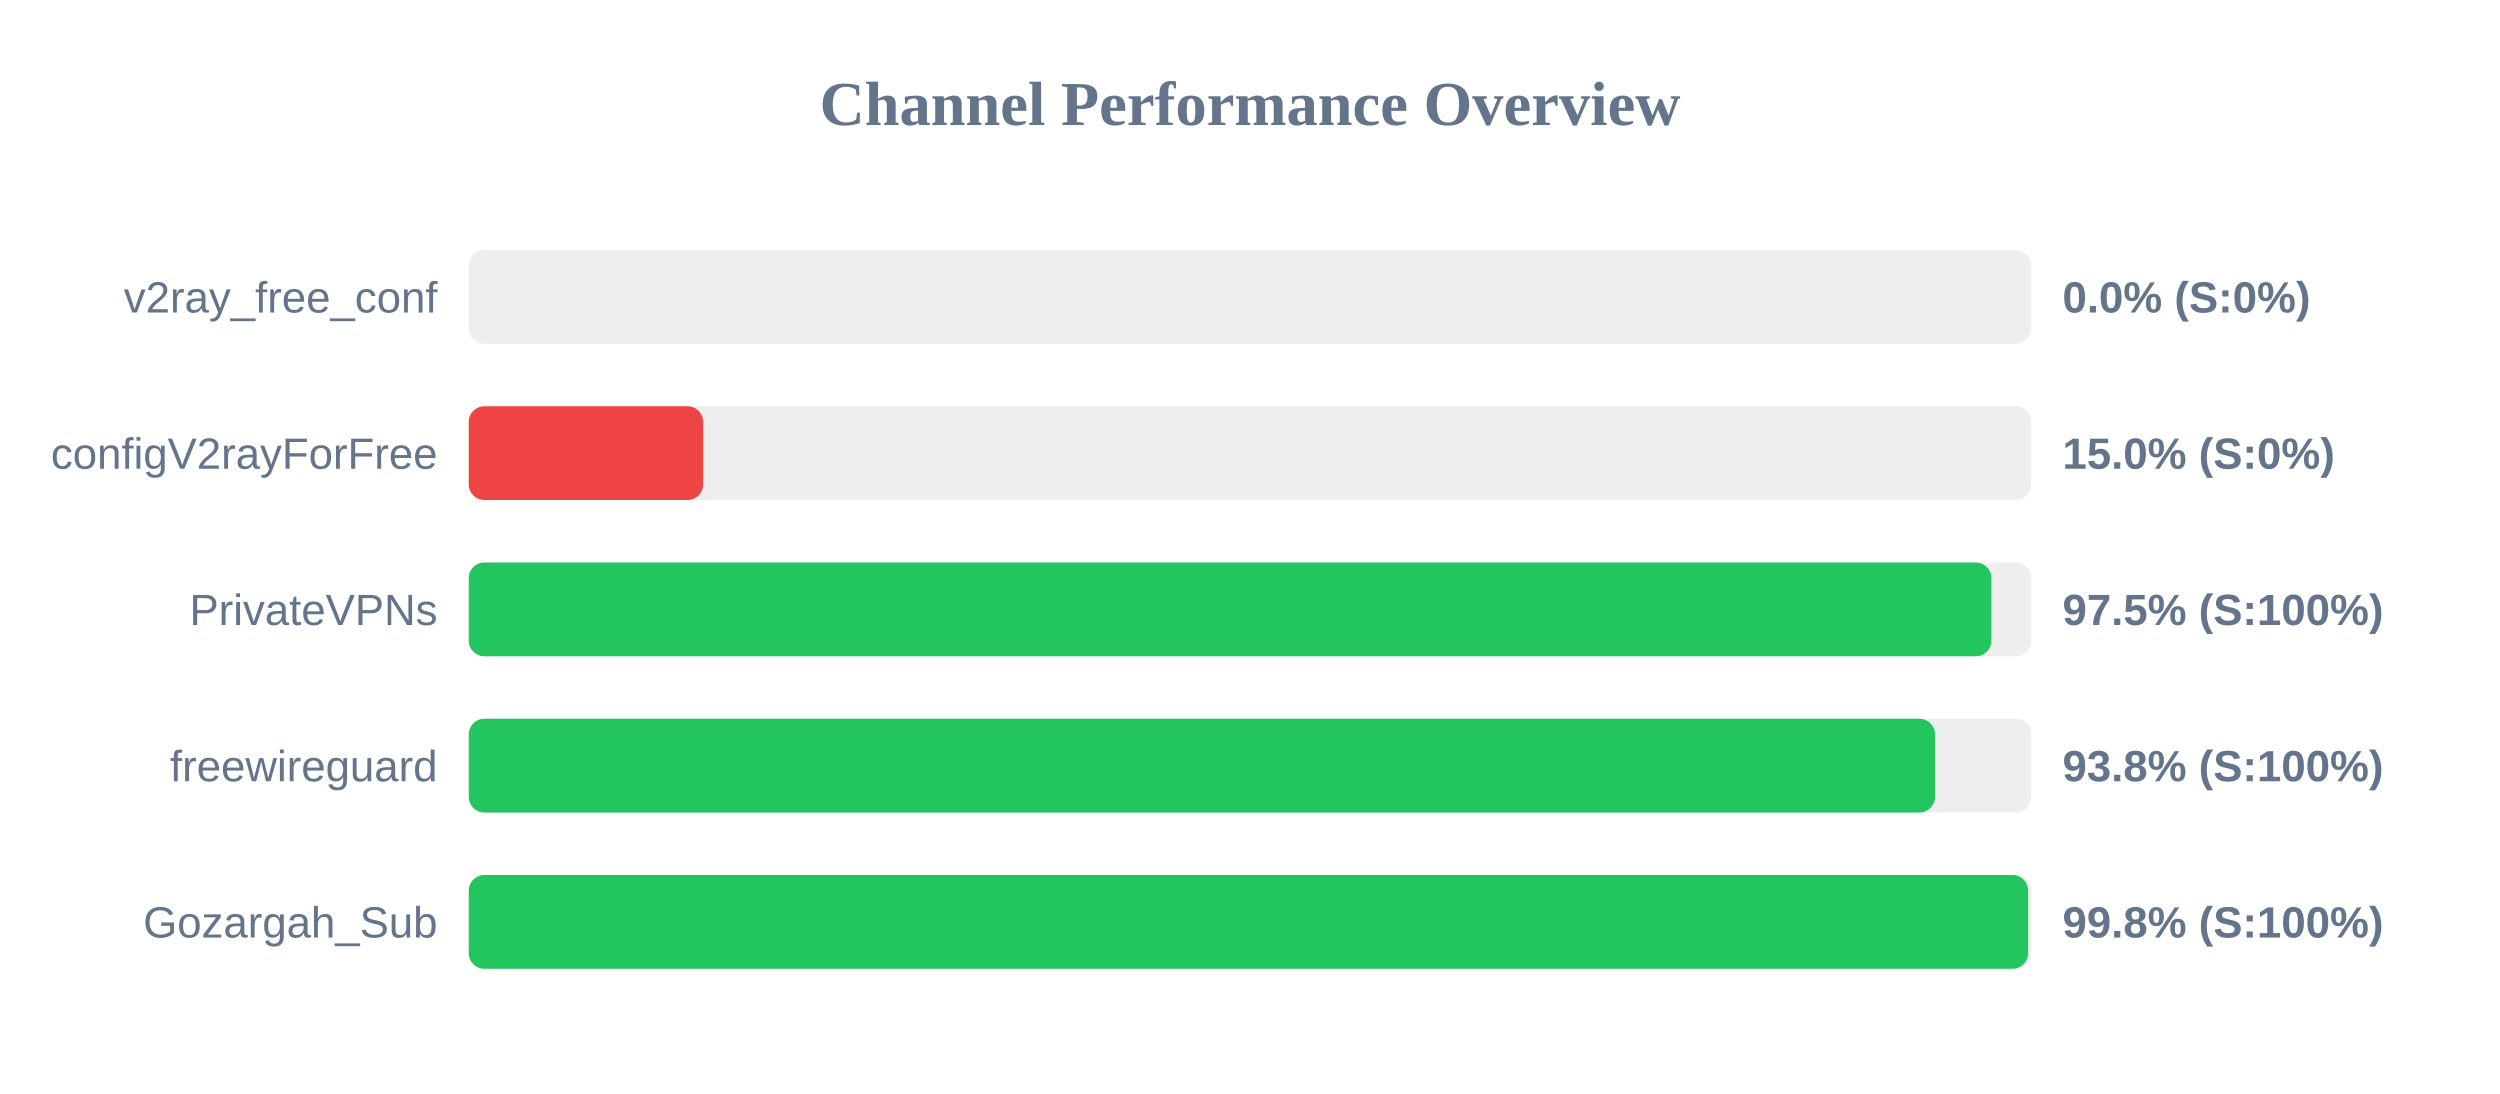
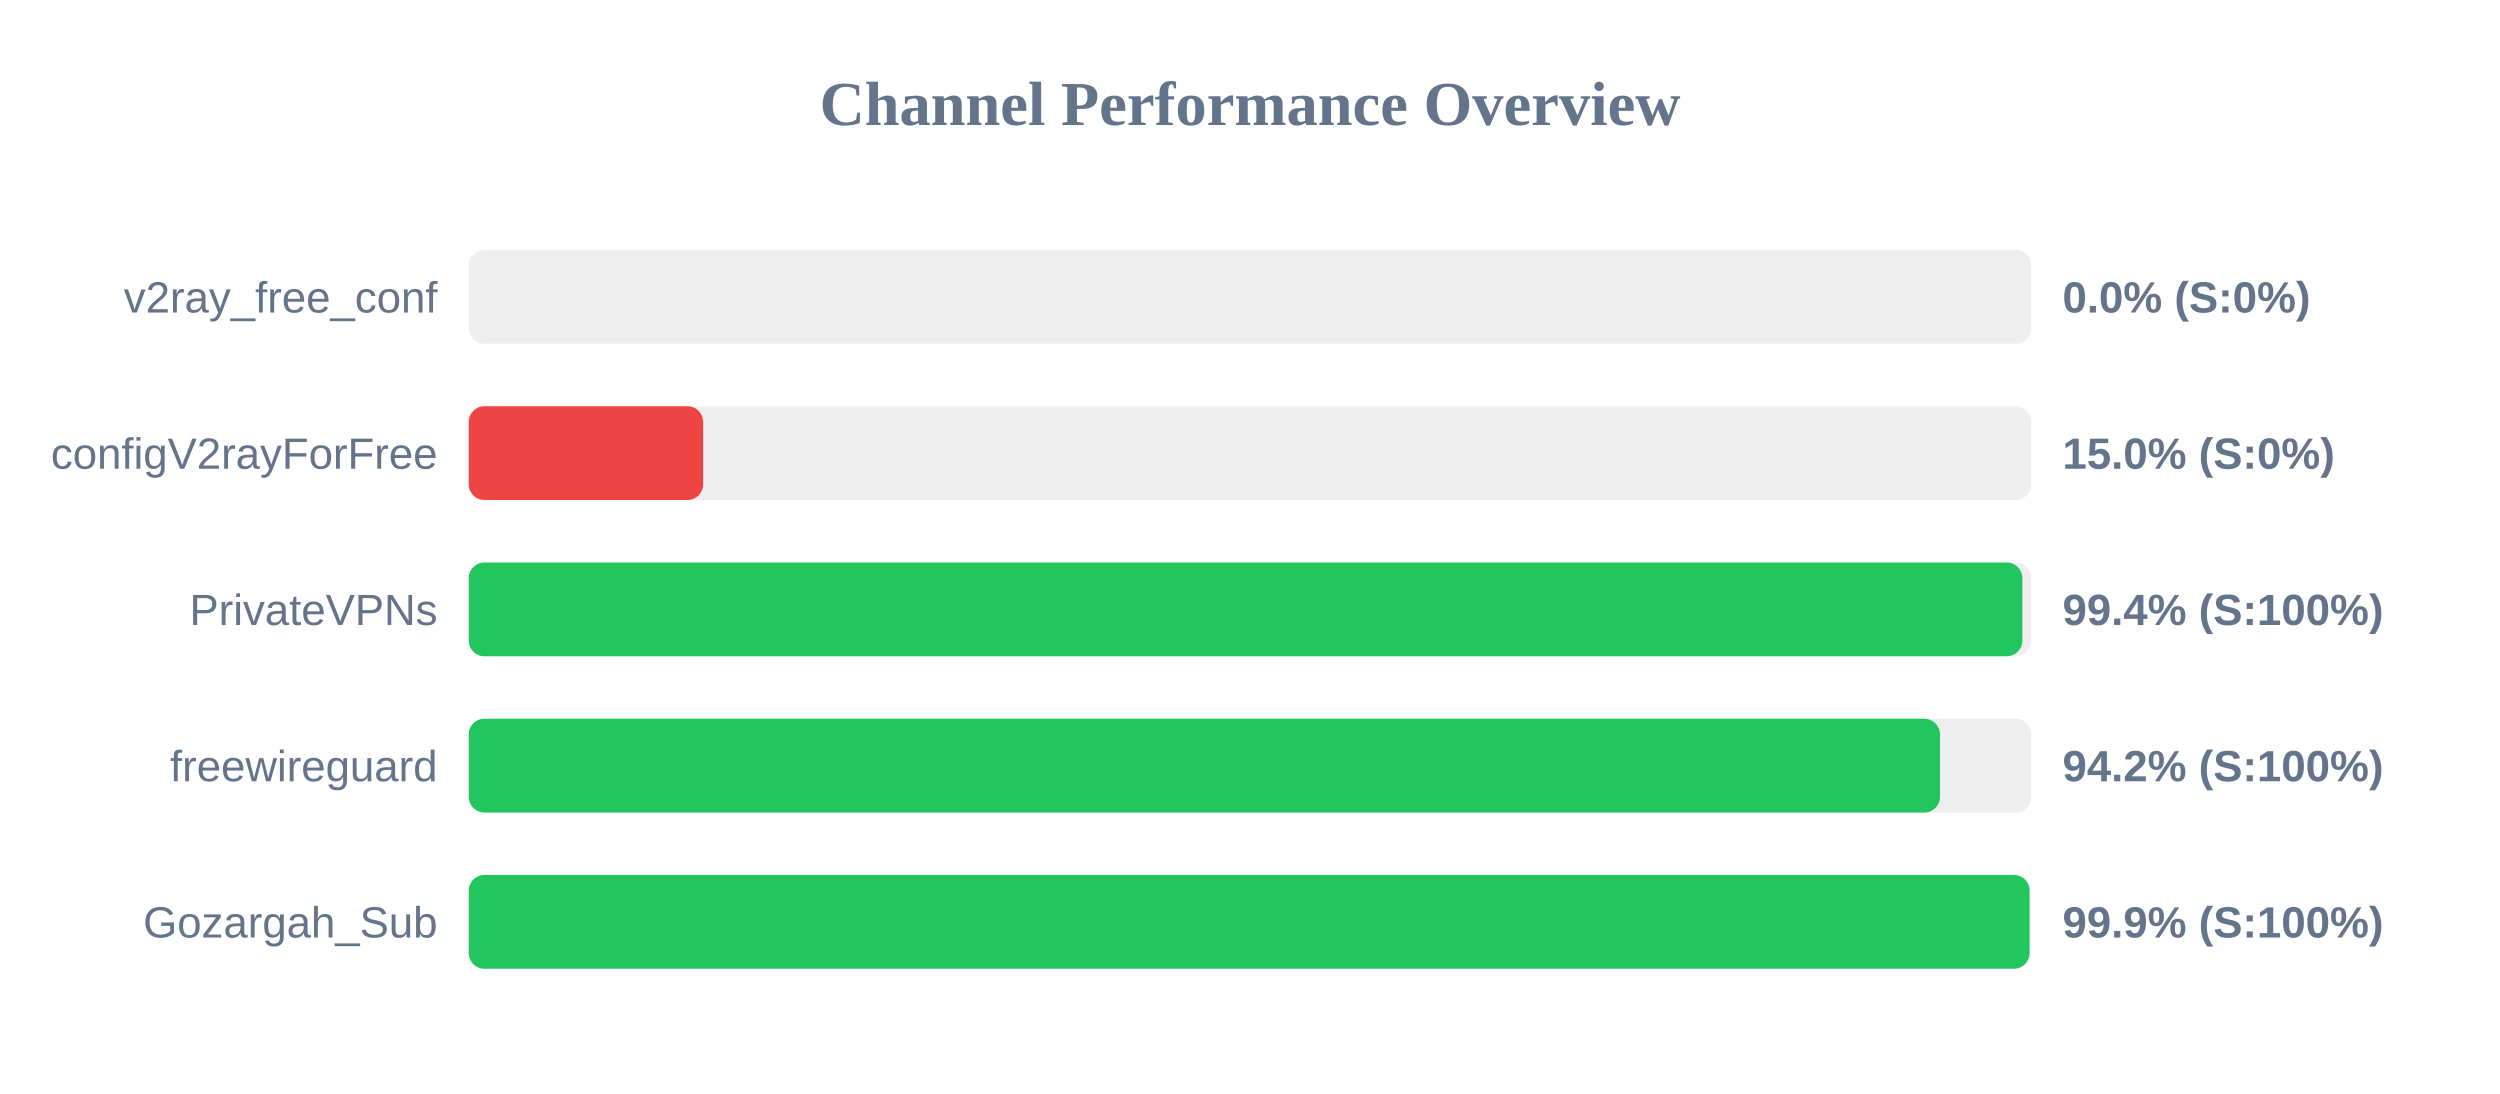
<svg xmlns="http://www.w3.org/2000/svg" width="800" height="350" version="1.1">
  <style>
        .row { font: 14px Arial; fill: #64748b; }
        .score { font: bold 14px Arial; fill: #64748b; }
    </style>
  <text x="400" y="40" text-anchor="middle" font-size="20px" font-weight="bold" fill="#64748b">Channel Performance Overview</text>
  <rect x="150" y="80" width="500" height="30" fill="#eee" rx="5" />
  <rect x="150" y="80" width="0.0" height="30" fill="#ef4444" rx="5" />
  <text x="140" y="100" text-anchor="end" class="row">v2ray_free_conf</text>
  <text x="660" y="100" text-anchor="start" class="score">0.0% (S:0%)</text>
  <rect x="150" y="130" width="500" height="30" fill="#eee" rx="5" />
  <rect x="150" y="130" width="75.0" height="30" fill="#ef4444" rx="5" />
  <text x="140" y="150" text-anchor="end" class="row">configV2rayForFree</text>
  <text x="660" y="150" text-anchor="start" class="score">15.0% (S:0%)</text>
  <rect x="150" y="180" width="500" height="30" fill="#eee" rx="5" />
-   <rect x="150" y="180" width="487.25" height="30" fill="#22c55e" rx="5" />
+   <rect x="150" y="180" width="497.15" height="30" fill="#22c55e" rx="5" />
  <text x="140" y="200" text-anchor="end" class="row">PrivateVPNs</text>
-   <text x="660" y="200" text-anchor="start" class="score">97.5% (S:100%)</text>
+   <text x="660" y="200" text-anchor="start" class="score">99.4% (S:100%)</text>
  <rect x="150" y="230" width="500" height="30" fill="#eee" rx="5" />
-   <rect x="150" y="230" width="469.2" height="30" fill="#22c55e" rx="5" />
+   <rect x="150" y="230" width="470.8" height="30" fill="#22c55e" rx="5" />
  <text x="140" y="250" text-anchor="end" class="row">freewireguard</text>
-   <text x="660" y="250" text-anchor="start" class="score">93.8% (S:100%)</text>
+   <text x="660" y="250" text-anchor="start" class="score">94.2% (S:100%)</text>
  <rect x="150" y="280" width="500" height="30" fill="#eee" rx="5" />
-   <rect x="150" y="280" width="499.0" height="30" fill="#22c55e" rx="5" />
+   <rect x="150" y="280" width="499.45" height="30" fill="#22c55e" rx="5" />
  <text x="140" y="300" text-anchor="end" class="row">Gozargah_Sub</text>
-   <text x="660" y="300" text-anchor="start" class="score">99.8% (S:100%)</text>
+   <text x="660" y="300" text-anchor="start" class="score">99.9% (S:100%)</text>
</svg>
